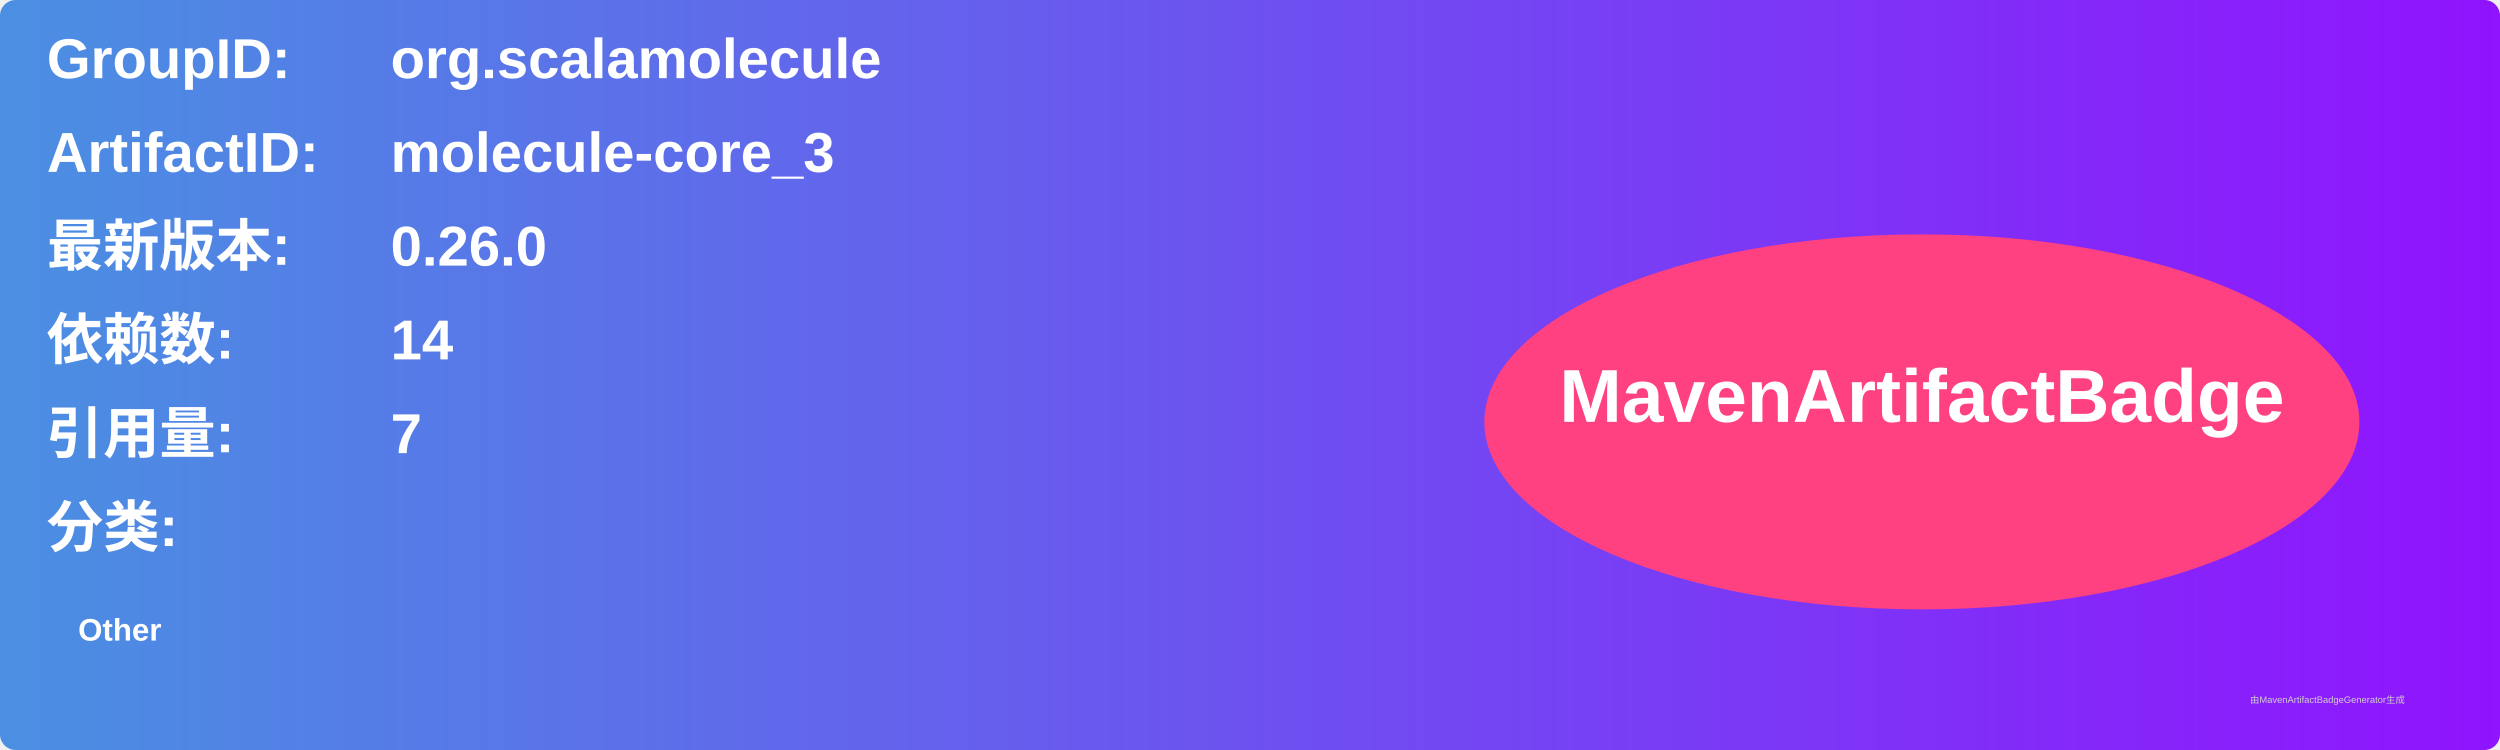
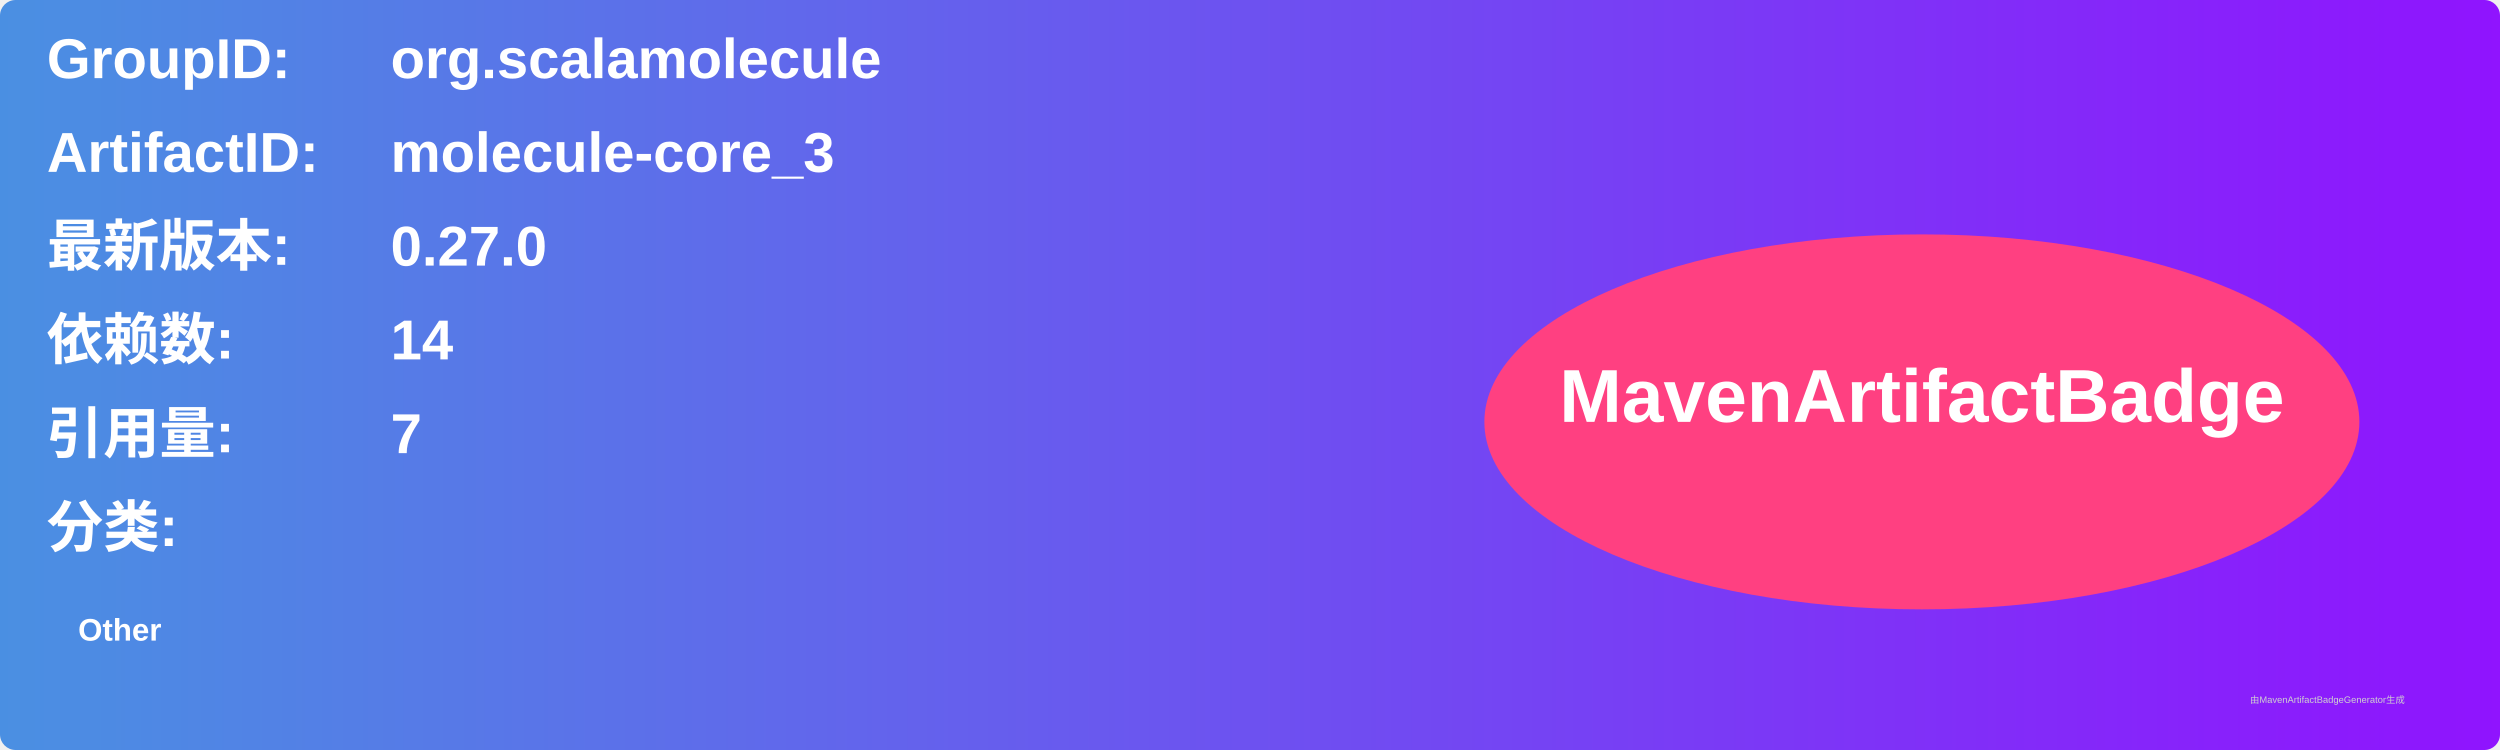
<svg xmlns="http://www.w3.org/2000/svg" width="800" height="240" viewBox="0 0 800 240">
  <linearGradient id="grad" x1="0%" y1="0%" x2="100%" y2="0%">
    <stop offset="0%" stop-color="#4a90e2" />
    <stop offset="100%" stop-color="#9013fe" />
  </linearGradient>
  <rect width="100%" height="100%" rx="5" ry="5" fill="url(#grad)" />
  <g transform="translate(15, 15)">
    <text x="0" y="10" font-family="Arial" font-size="18" fill="white" font-weight="bold" width="260">GroupID:</text>
    <text x="110" y="10" font-family="Arial" font-size="18" fill="white" font-weight="bold" width="460">org.scalamolecule</text>
    <text x="0" y="40" font-family="Arial" font-size="18" fill="white" font-weight="bold" width="260">ArtifactID:</text>
    <text x="110" y="40" font-family="Arial" font-size="18" fill="white" font-weight="bold" width="460">molecule-core_3</text>
    <text x="0" y="70" font-family="Arial" font-size="18" fill="white" font-weight="bold">最新版本:</text>
    <text x="110" y="70" font-family="Arial" font-size="18" fill="white" font-weight="bold">
-       <tspan font-weight="bold">0.26.0</tspan>
+       <tspan font-weight="bold">0.27.0</tspan>
    </text>
    <text x="0" y="100" font-family="Arial" font-size="18" fill="white" font-weight="bold">依赖数: </text>
    <text x="110" y="100" font-family="Arial" font-size="18" fill="white">
      <tspan font-weight="bold">14</tspan>
    </text>
    <text x="0" y="130" font-family="Arial" font-size="18" fill="white" font-weight="bold">引用量: </text>
    <text x="110" y="130" font-family="Arial" font-size="18" fill="white">
      <tspan font-weight="bold">7</tspan>
    </text>
    <text x="0" y="160" font-family="Arial" font-size="18" fill="white" font-weight="bold">分类:</text>
    <text x="10" y="190" font-family="Arial" font-size="10" fill="white">
      <tspan font-weight="bold">Other</tspan>
    </text>
    <ellipse cx="600" cy="120" rx="140" ry="60" fill="#ff4081" />
    <text x="600" y="120" text-anchor="middle" font-family="Arial" font-size="24" fill="white" font-weight="bold">MavenArtifactBadge</text>
  </g>
  <text x="720" y="225" font-family="Arial" font-size="3" fill="#d0d0d0">由MavenArtifactBadgeGenerator生成</text>
</svg>
